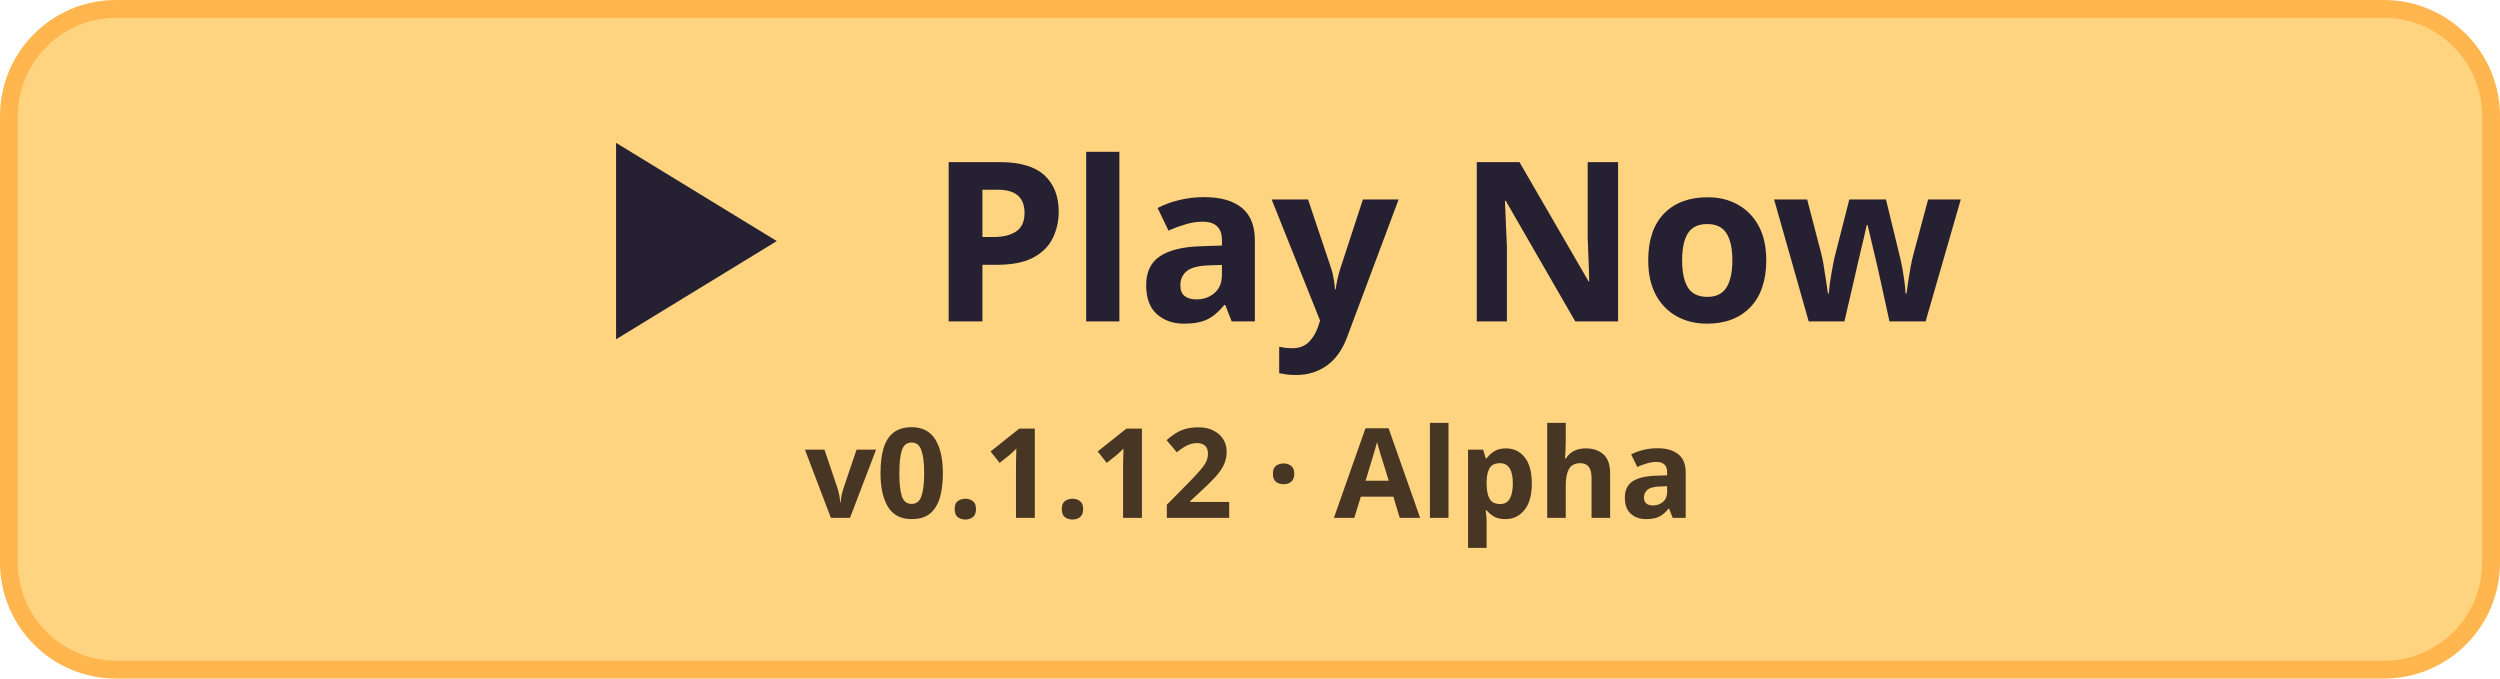
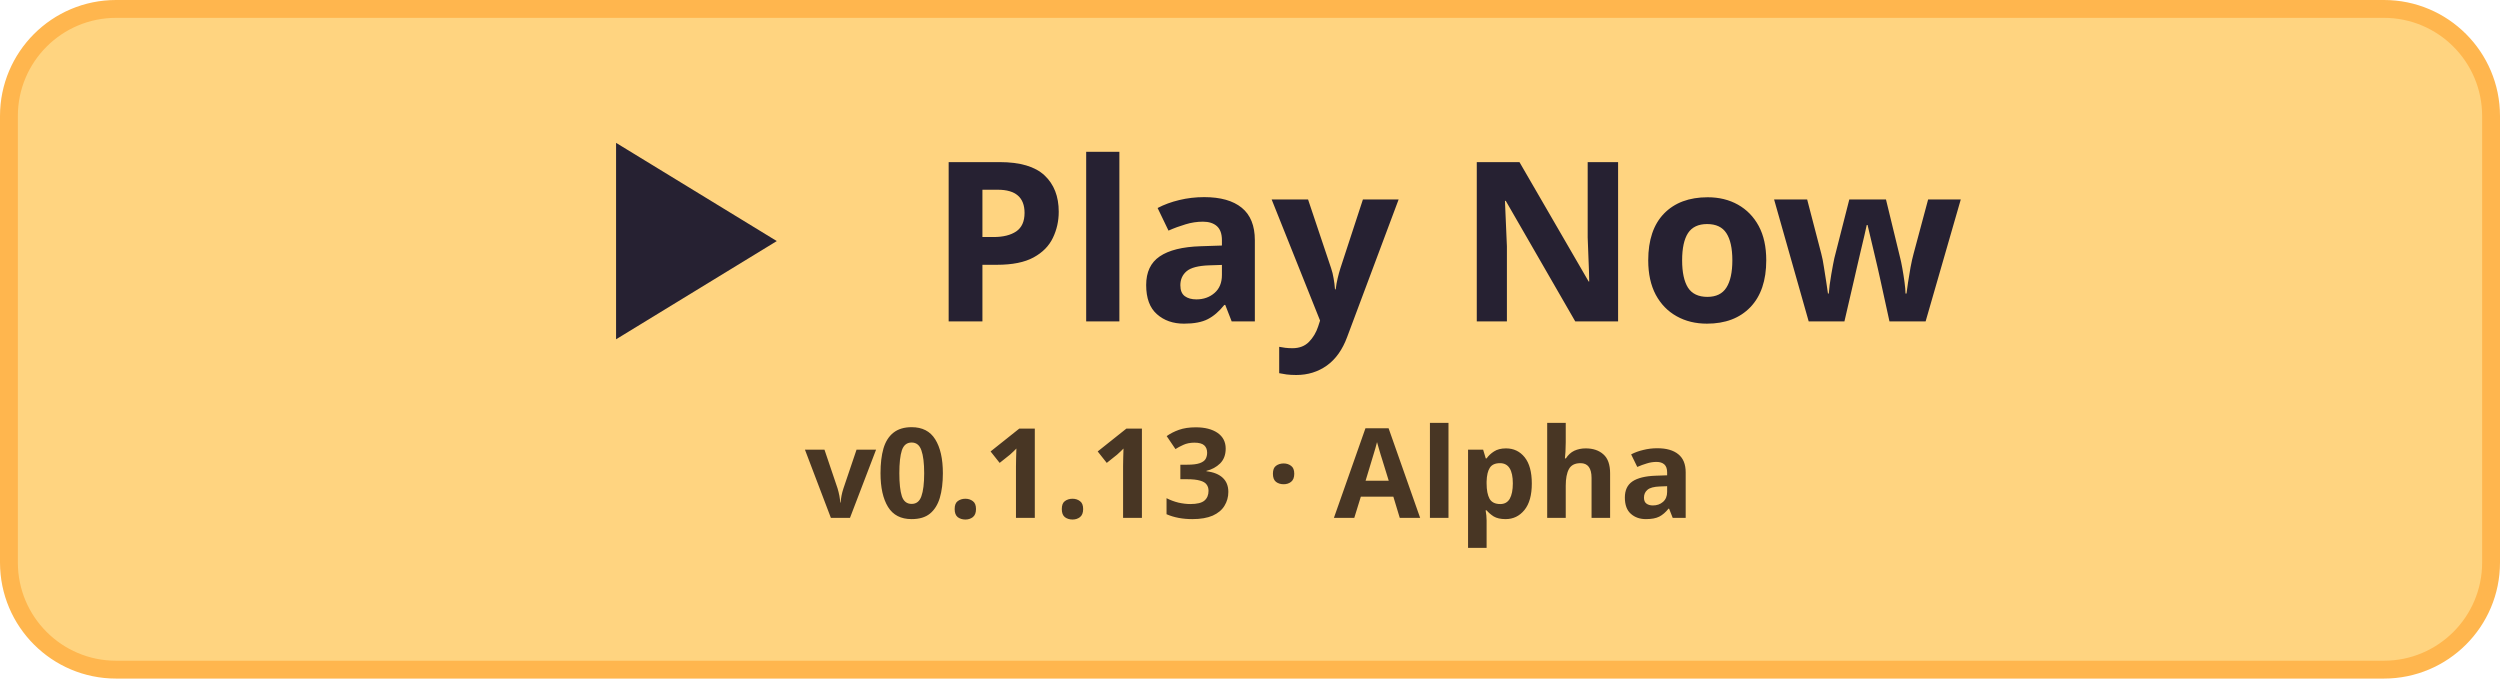
<svg xmlns="http://www.w3.org/2000/svg" width="280" height="76" viewBox="0 0 280 76">
  <rect x="1" y="1" width="278" height="74" rx="12" fill="#ffd480" stroke="#ffb64e" stroke-width="2" />
  <path d="M69 16v22l18-11z" fill="#262132" />
  <text x="104" y="36" fill="#262132" font-family="system-ui, sans-serif" font-size="25" font-weight="700">Play Now</text>
-   <text x="140" y="58" fill="#483624" font-family="system-ui, sans-serif" font-size="14" font-weight="650" text-anchor="middle">v0.1.12 · Alpha</text>
+   <text x="140" y="58" fill="#483624" font-family="system-ui, sans-serif" font-size="14" font-weight="650" text-anchor="middle">v0.1.13 · Alpha</text>
</svg>
